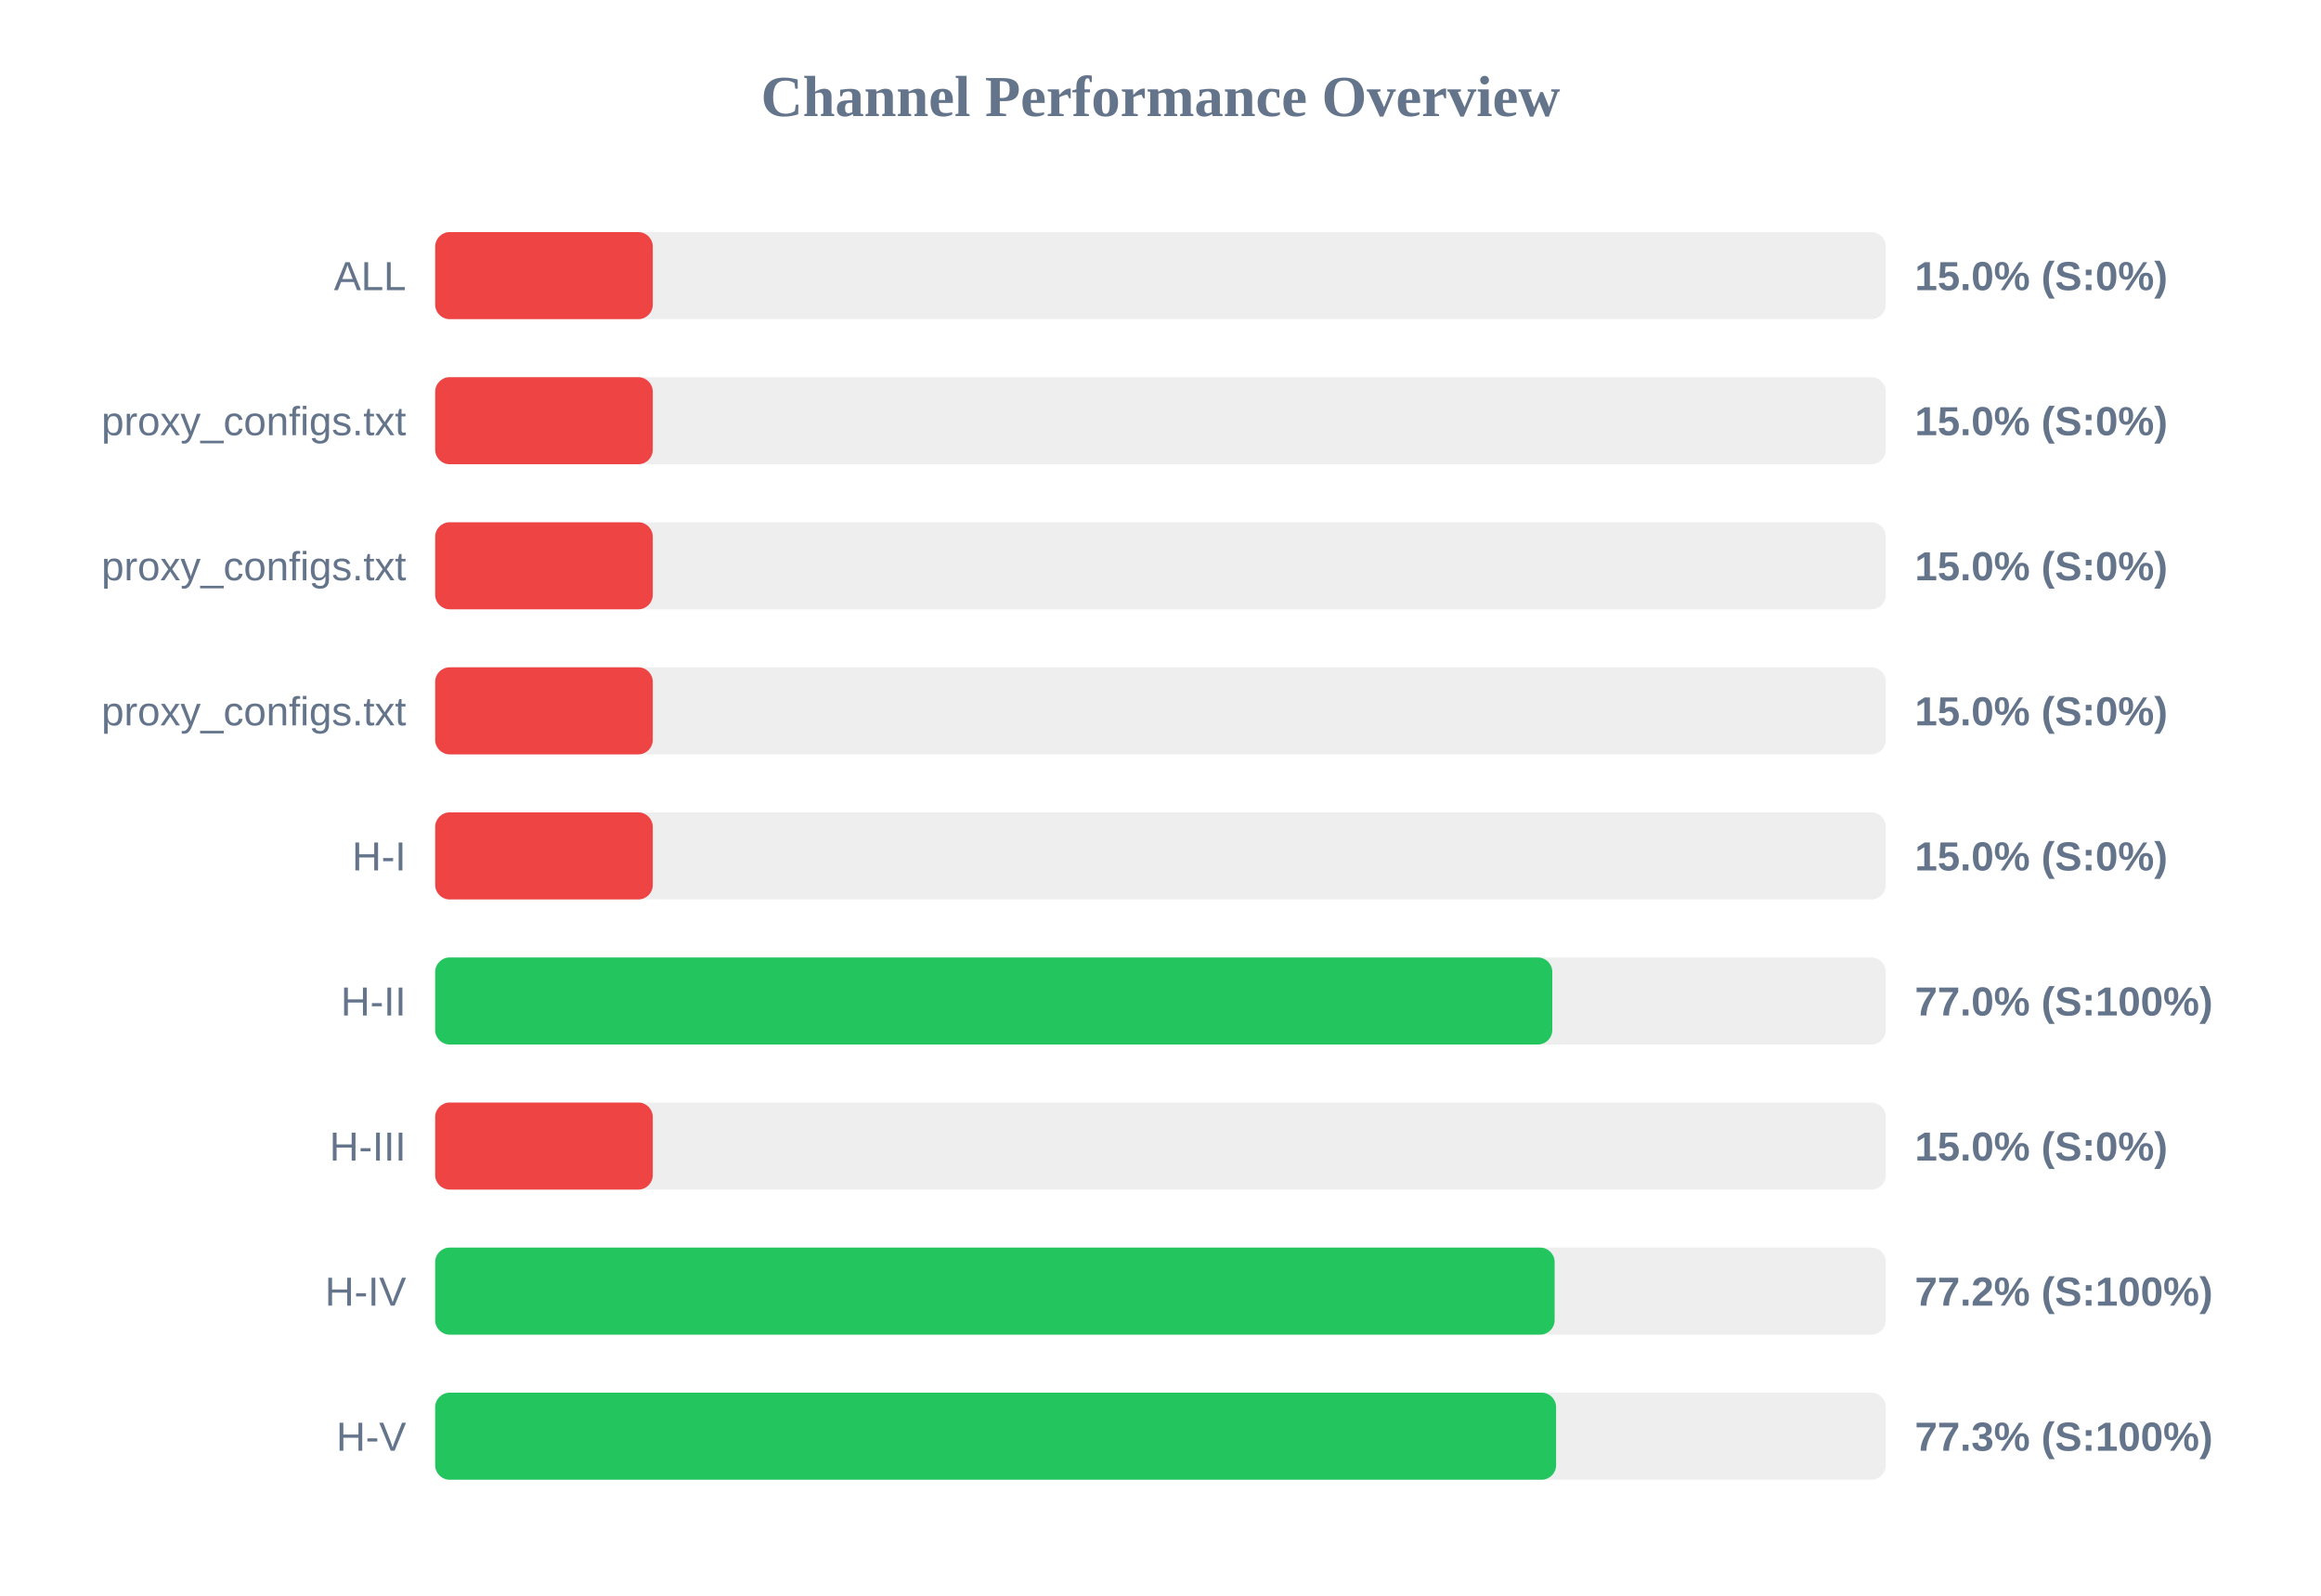
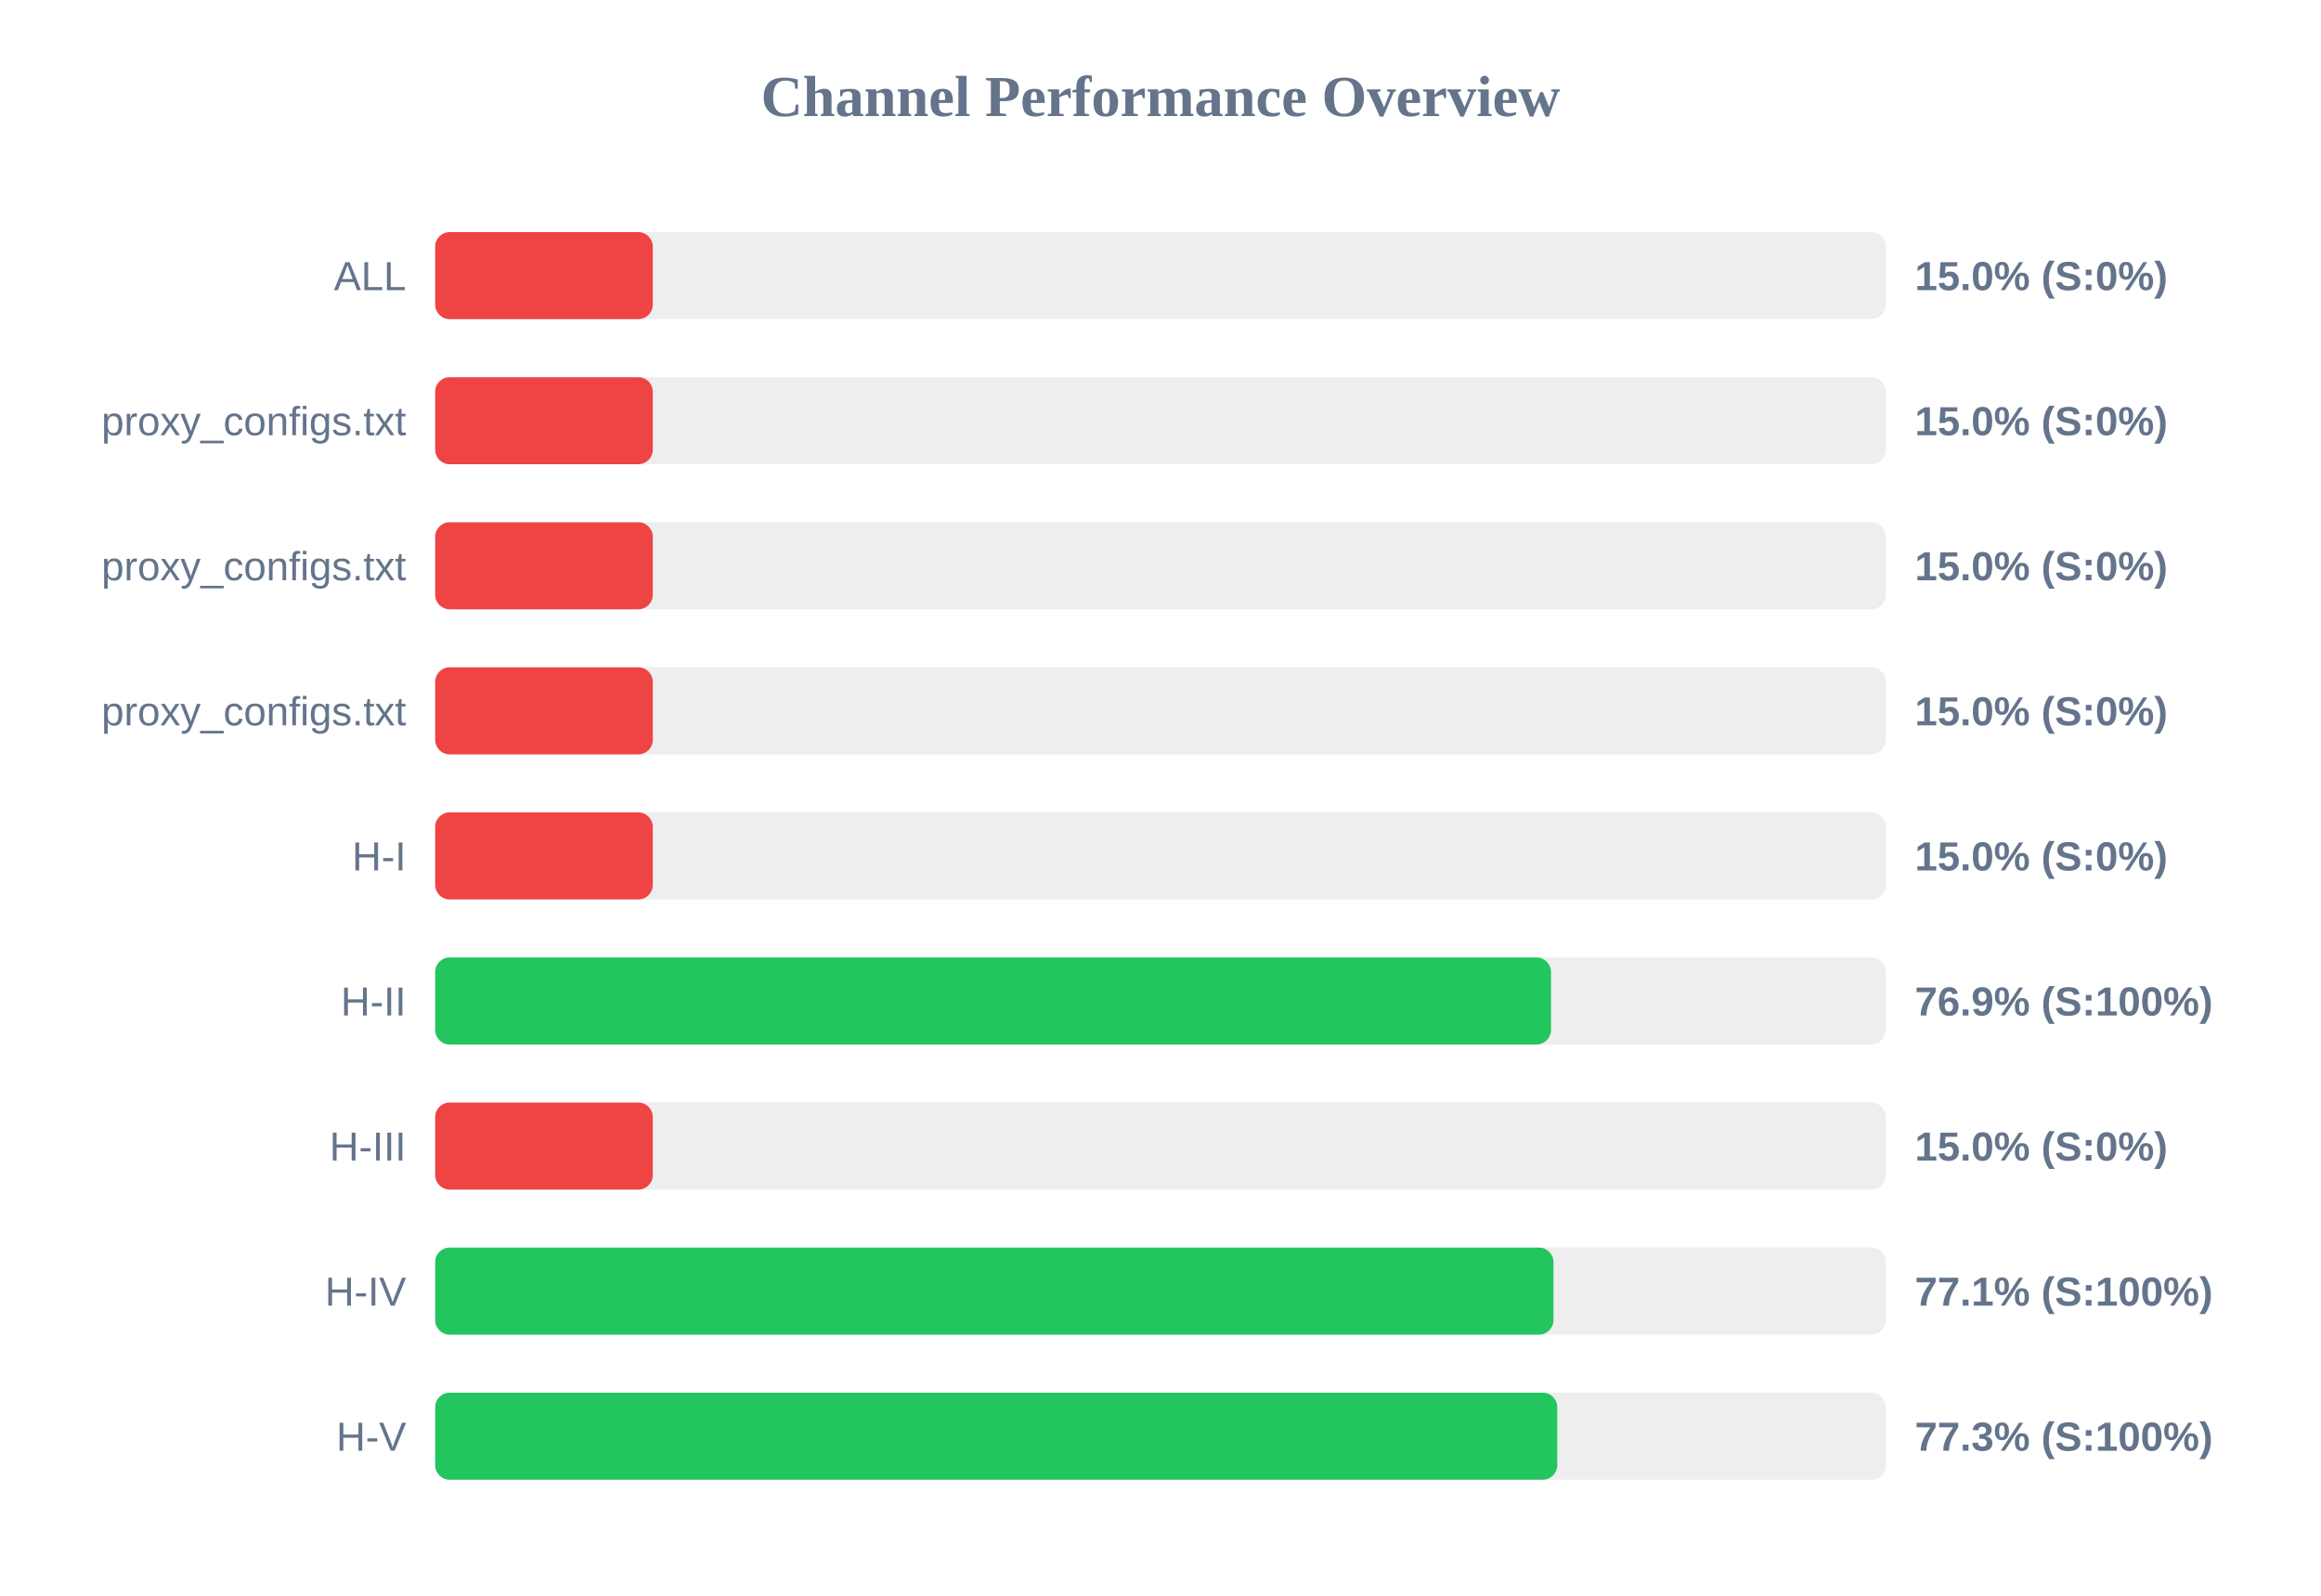
<svg xmlns="http://www.w3.org/2000/svg" width="800" height="550" version="1.1">
  <style>
        .row { font: 14px Arial; fill: #64748b; }
        .score { font: bold 14px Arial; fill: #64748b; }
    </style>
  <text x="400" y="40" text-anchor="middle" font-size="20px" font-weight="bold" fill="#64748b">Channel Performance Overview</text>
  <rect x="150" y="80" width="500" height="30" fill="#eee" rx="5" />
  <rect x="150" y="80" width="75.0" height="30" fill="#ef4444" rx="5" />
  <text x="140" y="100" text-anchor="end" class="row">ALL</text>
  <text x="660" y="100" text-anchor="start" class="score">15.0% (S:0%)</text>
  <rect x="150" y="130" width="500" height="30" fill="#eee" rx="5" />
  <rect x="150" y="130" width="75.0" height="30" fill="#ef4444" rx="5" />
  <text x="140" y="150" text-anchor="end" class="row">proxy_configs.txt</text>
  <text x="660" y="150" text-anchor="start" class="score">15.0% (S:0%)</text>
  <rect x="150" y="180" width="500" height="30" fill="#eee" rx="5" />
  <rect x="150" y="180" width="75.0" height="30" fill="#ef4444" rx="5" />
  <text x="140" y="200" text-anchor="end" class="row">proxy_configs.txt</text>
  <text x="660" y="200" text-anchor="start" class="score">15.0% (S:0%)</text>
  <rect x="150" y="230" width="500" height="30" fill="#eee" rx="5" />
  <rect x="150" y="230" width="75.0" height="30" fill="#ef4444" rx="5" />
  <text x="140" y="250" text-anchor="end" class="row">proxy_configs.txt</text>
  <text x="660" y="250" text-anchor="start" class="score">15.0% (S:0%)</text>
  <rect x="150" y="280" width="500" height="30" fill="#eee" rx="5" />
  <rect x="150" y="280" width="75.0" height="30" fill="#ef4444" rx="5" />
  <text x="140" y="300" text-anchor="end" class="row">H-I</text>
  <text x="660" y="300" text-anchor="start" class="score">15.0% (S:0%)</text>
  <rect x="150" y="330" width="500" height="30" fill="#eee" rx="5" />
-   <rect x="150" y="330" width="385.05" height="30" fill="#22c55e" rx="5" />
+   <rect x="150" y="330" width="384.6" height="30" fill="#22c55e" rx="5" />
  <text x="140" y="350" text-anchor="end" class="row">H-II</text>
-   <text x="660" y="350" text-anchor="start" class="score">77.0% (S:100%)</text>
+   <text x="660" y="350" text-anchor="start" class="score">76.9% (S:100%)</text>
  <rect x="150" y="380" width="500" height="30" fill="#eee" rx="5" />
  <rect x="150" y="380" width="75.0" height="30" fill="#ef4444" rx="5" />
  <text x="140" y="400" text-anchor="end" class="row">H-III</text>
  <text x="660" y="400" text-anchor="start" class="score">15.0% (S:0%)</text>
  <rect x="150" y="430" width="500" height="30" fill="#eee" rx="5" />
-   <rect x="150" y="430" width="385.85" height="30" fill="#22c55e" rx="5" />
+   <rect x="150" y="430" width="385.45" height="30" fill="#22c55e" rx="5" />
  <text x="140" y="450" text-anchor="end" class="row">H-IV</text>
-   <text x="660" y="450" text-anchor="start" class="score">77.2% (S:100%)</text>
+   <text x="660" y="450" text-anchor="start" class="score">77.1% (S:100%)</text>
  <rect x="150" y="480" width="500" height="30" fill="#eee" rx="5" />
-   <rect x="150" y="480" width="386.35" height="30" fill="#22c55e" rx="5" />
+   <rect x="150" y="480" width="386.75" height="30" fill="#22c55e" rx="5" />
  <text x="140" y="500" text-anchor="end" class="row">H-V</text>
  <text x="660" y="500" text-anchor="start" class="score">77.3% (S:100%)</text>
</svg>
